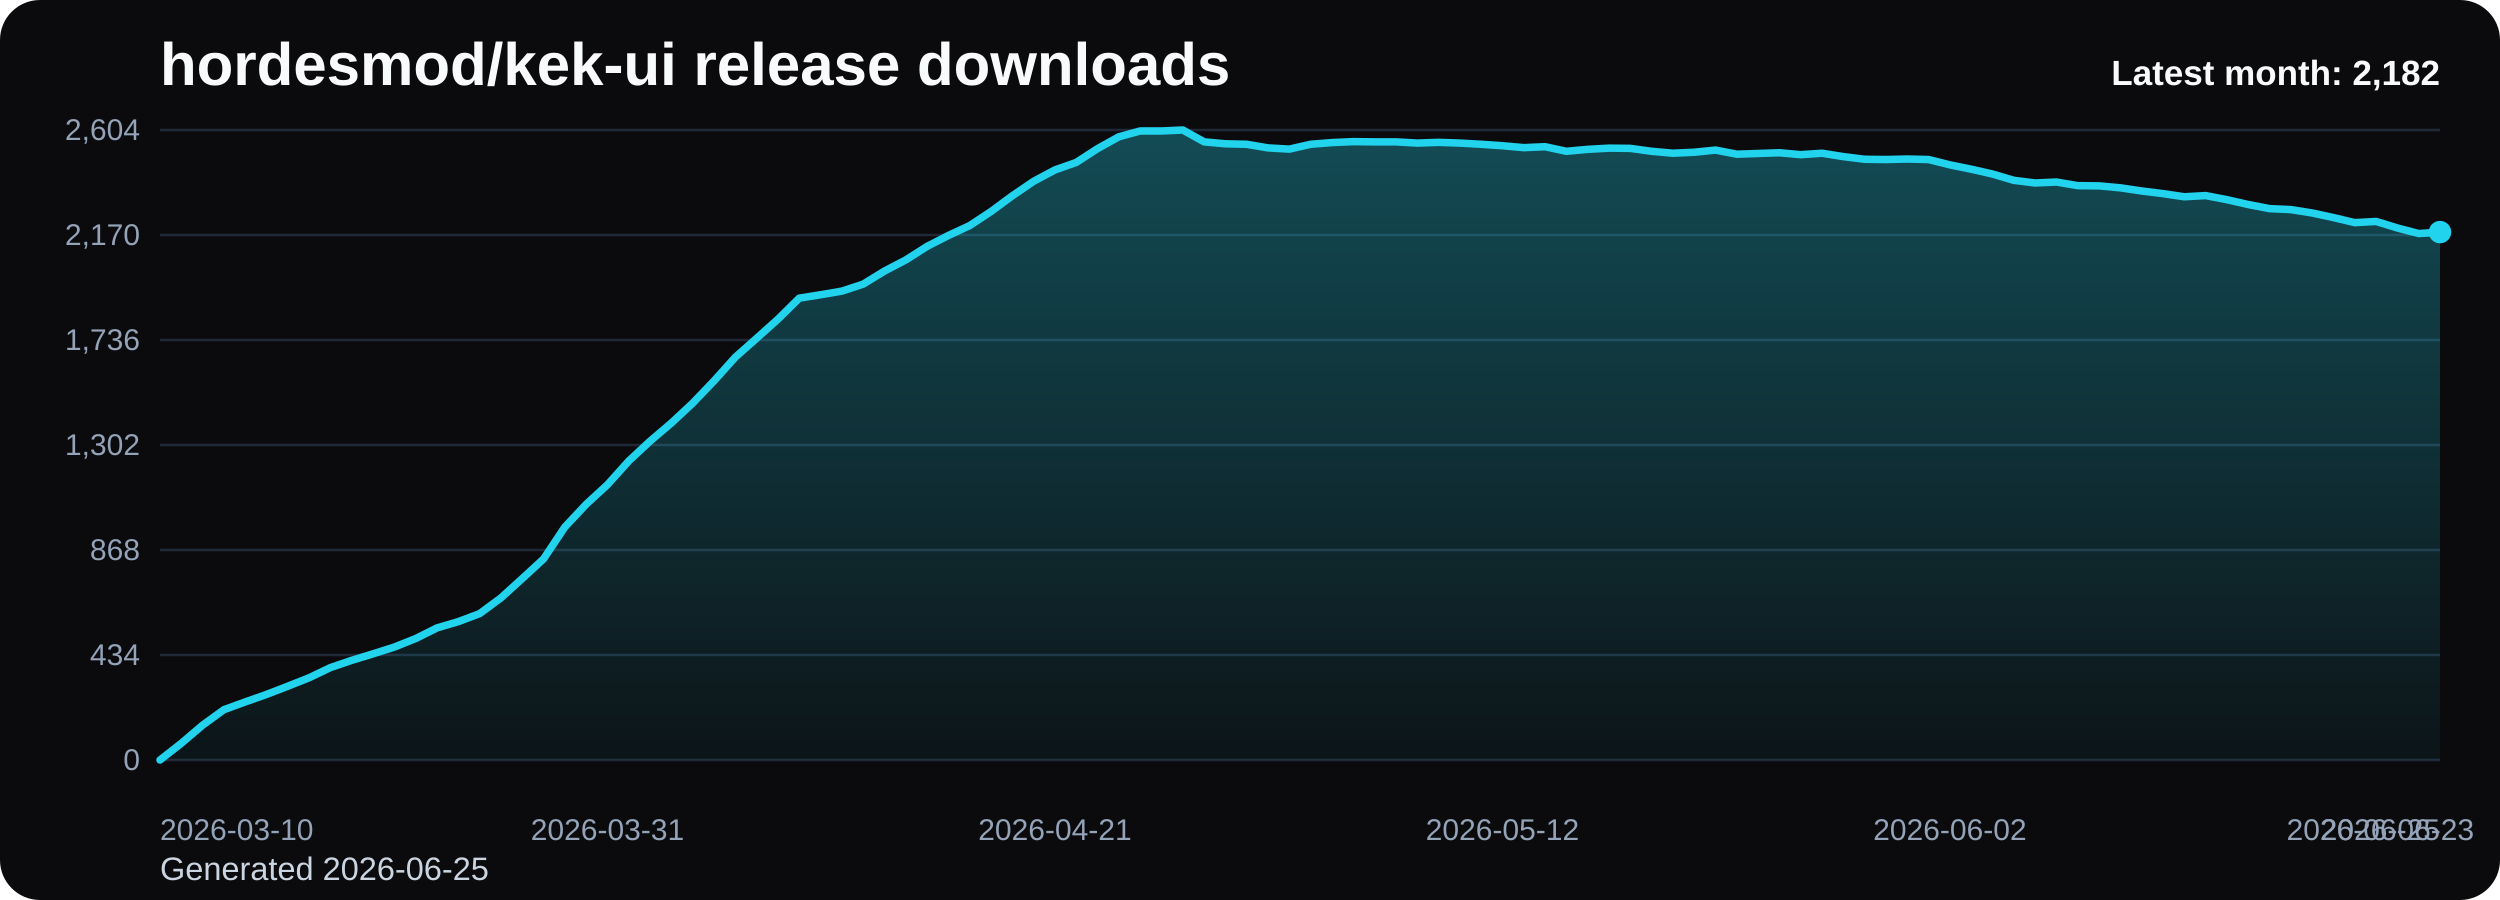
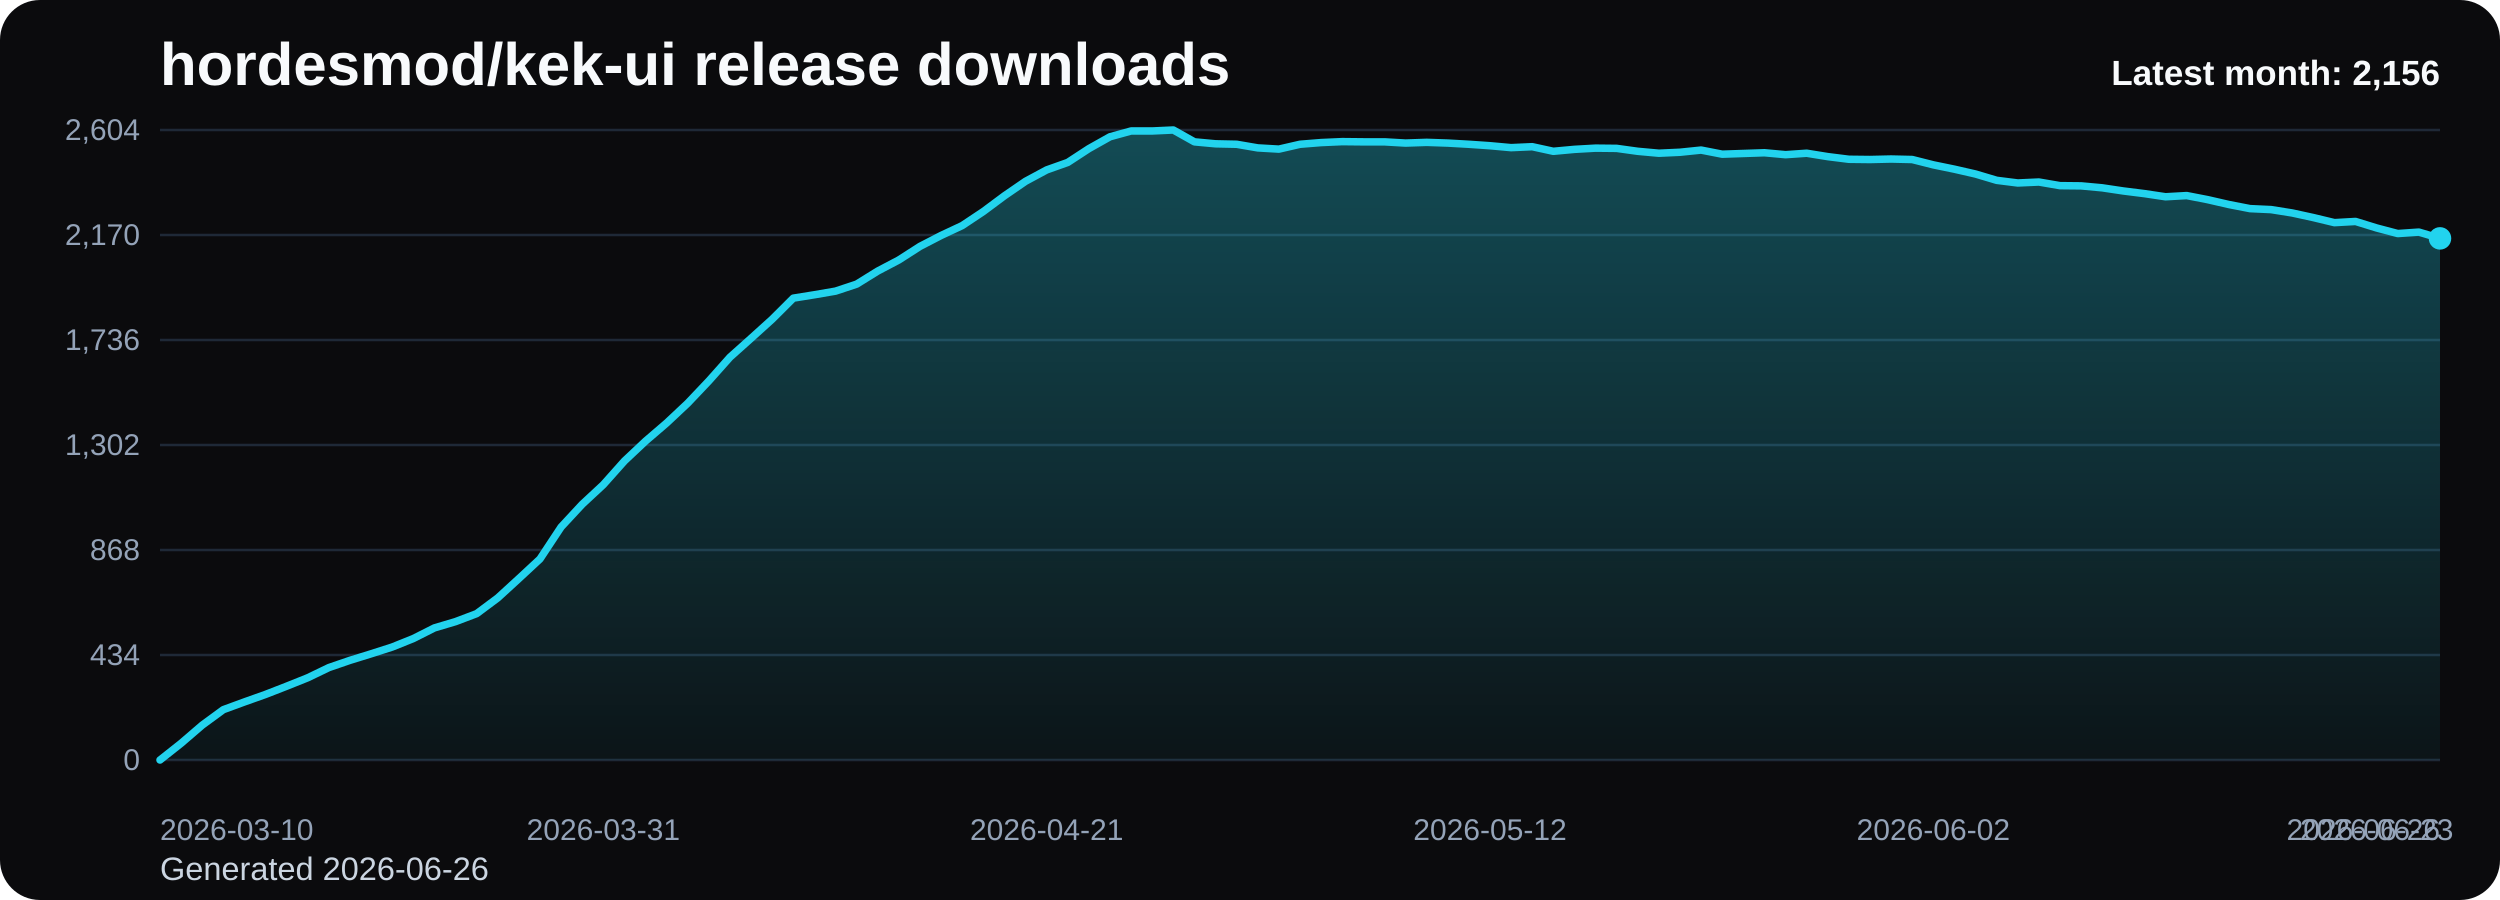
<svg xmlns="http://www.w3.org/2000/svg" viewBox="0 0 1000 360" role="img" aria-label="hordesmod/kek-ui release downloads chart">
  <defs>
    <linearGradient id="fill-monthly-black" x1="0" y1="0" x2="0" y2="1">
      <stop offset="0%" stop-color="#22d3ee" stop-opacity="0.32" />
      <stop offset="100%" stop-color="#22d3ee" stop-opacity="0.05" />
    </linearGradient>
    <style>
      .bg { fill: #0b0b0d; }
      .title { font: 700 24px Arial, sans-serif; fill: #f8fafc; }
      .sub { font: 400 13px Arial, sans-serif; fill: #cbd5e1; }
      .grid { stroke: #1f2937; stroke-width: 1; }
      .axis { font: 400 12px Arial, sans-serif; fill: #94a3b8; }
      .line { fill: none; stroke: #22d3ee; stroke-width: 3; stroke-linecap: round; stroke-linejoin: round; }
      .dot { fill: #22d3ee; }
      .value { font: 600 11px Arial, sans-serif; fill: #cbd5e1; }
      .latest { font: 700 14px Arial, sans-serif; fill: #f8fafc; }
    </style>
  </defs>
  <rect class="bg" x="0" y="0" width="1000" height="360" rx="16" />
  <text class="title" x="64" y="34">hordesmod/kek-ui release downloads</text>
-   <text class="sub" x="64" y="352">Generated 2026-06-25</text>
+   <text class="sub" x="64" y="352">Generated 2026-06-26</text>
  <line x1="64" y1="52.00" x2="976" y2="52.00" class="grid" />
  <text x="56" y="56.00" text-anchor="end" class="axis">2,604</text>
  <line x1="64" y1="94.00" x2="976" y2="94.00" class="grid" />
  <text x="56" y="98.00" text-anchor="end" class="axis">2,170</text>
  <line x1="64" y1="136.00" x2="976" y2="136.00" class="grid" />
  <text x="56" y="140.00" text-anchor="end" class="axis">1,736</text>
  <line x1="64" y1="178.00" x2="976" y2="178.00" class="grid" />
  <text x="56" y="182.00" text-anchor="end" class="axis">1,302</text>
  <line x1="64" y1="220.00" x2="976" y2="220.00" class="grid" />
  <text x="56" y="224.00" text-anchor="end" class="axis">868</text>
  <line x1="64" y1="262.00" x2="976" y2="262.00" class="grid" />
  <text x="56" y="266.00" text-anchor="end" class="axis">434</text>
  <line x1="64" y1="304.00" x2="976" y2="304.00" class="grid" />
  <text x="56" y="308.00" text-anchor="end" class="axis">0</text>
-   <path d="M 64.00 304 L 64.00 304.00 L 72.52 297.32 L 81.05 290.06 L 89.57 283.87 L 98.09 280.77 L 106.62 277.77 L 115.14 274.48 L 123.66 271.10 L 132.19 267.03 L 140.71 264.13 L 149.23 261.52 L 157.76 258.81 L 166.28 255.42 L 174.80 251.16 L 183.33 248.65 L 191.85 245.45 L 200.37 239.16 L 208.90 231.42 L 217.42 223.58 L 225.94 210.81 L 234.47 201.71 L 242.99 193.87 L 251.51 184.39 L 260.04 176.45 L 268.56 169.19 L 277.08 161.26 L 285.61 152.35 L 294.13 142.87 L 302.65 135.32 L 311.18 127.68 L 319.70 119.26 L 328.22 117.90 L 336.75 116.45 L 345.27 113.65 L 353.79 108.42 L 362.32 103.97 L 370.84 98.55 L 379.36 94.19 L 387.89 90.23 L 396.41 84.61 L 404.93 78.32 L 413.46 72.52 L 421.98 67.97 L 430.50 64.97 L 439.03 59.45 L 447.55 54.71 L 456.07 52.39 L 464.60 52.39 L 473.12 52.00 L 481.64 56.74 L 490.17 57.52 L 498.69 57.71 L 507.21 59.16 L 515.74 59.65 L 524.26 57.71 L 532.79 57.03 L 541.31 56.65 L 549.83 56.74 L 558.36 56.74 L 566.88 57.23 L 575.40 56.94 L 583.93 57.23 L 592.45 57.71 L 600.97 58.29 L 609.50 59.06 L 618.02 58.68 L 626.54 60.52 L 635.07 59.74 L 643.59 59.26 L 652.11 59.35 L 660.64 60.52 L 669.16 61.29 L 677.68 60.90 L 686.21 60.03 L 694.73 61.68 L 703.25 61.39 L 711.78 61.10 L 720.30 61.87 L 728.82 61.29 L 737.35 62.65 L 745.87 63.71 L 754.39 63.81 L 762.92 63.61 L 771.44 63.81 L 779.96 65.94 L 788.49 67.68 L 797.01 69.61 L 805.53 72.13 L 814.06 73.19 L 822.58 72.81 L 831.10 74.26 L 839.63 74.35 L 848.15 75.13 L 856.67 76.39 L 865.20 77.45 L 873.72 78.71 L 882.24 78.23 L 890.77 79.87 L 899.29 81.81 L 907.81 83.45 L 916.34 83.84 L 924.86 85.19 L 933.38 87.03 L 941.91 89.06 L 950.43 88.58 L 958.95 91.19 L 967.48 93.42 L 976.00 92.84 L 976.00 304 Z" fill="url(#fill-monthly-black)" />
-   <polyline class="line" points="64.00,304.00 72.52,297.32 81.05,290.06 89.57,283.87 98.09,280.77 106.62,277.77 115.14,274.48 123.66,271.10 132.19,267.03 140.71,264.13 149.23,261.52 157.76,258.81 166.28,255.42 174.80,251.16 183.33,248.65 191.85,245.45 200.37,239.16 208.90,231.42 217.42,223.58 225.94,210.81 234.47,201.71 242.99,193.87 251.51,184.39 260.04,176.45 268.56,169.19 277.08,161.26 285.61,152.35 294.13,142.87 302.65,135.32 311.18,127.68 319.70,119.26 328.22,117.90 336.75,116.45 345.27,113.65 353.79,108.42 362.32,103.97 370.84,98.55 379.36,94.19 387.89,90.23 396.41,84.61 404.93,78.32 413.46,72.52 421.98,67.97 430.50,64.97 439.03,59.45 447.55,54.71 456.07,52.39 464.60,52.39 473.12,52.00 481.64,56.74 490.17,57.52 498.69,57.71 507.21,59.16 515.74,59.65 524.26,57.71 532.79,57.03 541.31,56.65 549.83,56.74 558.36,56.74 566.88,57.23 575.40,56.94 583.93,57.23 592.45,57.71 600.97,58.29 609.50,59.06 618.02,58.68 626.54,60.52 635.07,59.74 643.59,59.26 652.11,59.35 660.64,60.52 669.16,61.29 677.68,60.90 686.21,60.03 694.73,61.68 703.25,61.39 711.78,61.10 720.30,61.87 728.82,61.29 737.35,62.65 745.87,63.71 754.39,63.81 762.92,63.61 771.44,63.81 779.96,65.94 788.49,67.68 797.01,69.61 805.53,72.13 814.06,73.19 822.58,72.81 831.10,74.26 839.63,74.35 848.15,75.13 856.67,76.39 865.20,77.45 873.72,78.71 882.24,78.23 890.77,79.87 899.29,81.81 907.81,83.45 916.34,83.84 924.86,85.19 933.38,87.03 941.91,89.06 950.43,88.58 958.95,91.19 967.48,93.42 976.00,92.84" />
-   <circle class="dot" cx="976.00" cy="92.84" r="4.5" />
+   <path d="M 64.00 304 L 64.00 304.00 L 72.44 297.32 L 80.89 290.06 L 89.33 283.87 L 97.78 280.77 L 106.22 277.77 L 114.67 274.48 L 123.11 271.10 L 131.56 267.03 L 140.00 264.13 L 148.44 261.52 L 156.89 258.81 L 165.33 255.42 L 173.78 251.16 L 182.22 248.65 L 190.67 245.45 L 199.11 239.16 L 207.56 231.42 L 216.00 223.58 L 224.44 210.81 L 232.89 201.71 L 241.33 193.87 L 249.78 184.39 L 258.22 176.45 L 266.67 169.19 L 275.11 161.26 L 283.56 152.35 L 292.00 142.87 L 300.44 135.32 L 308.89 127.68 L 317.33 119.26 L 325.78 117.90 L 334.22 116.45 L 342.67 113.65 L 351.11 108.42 L 359.56 103.97 L 368.00 98.55 L 376.44 94.19 L 384.89 90.23 L 393.33 84.61 L 401.78 78.32 L 410.22 72.52 L 418.67 67.97 L 427.11 64.97 L 435.56 59.45 L 444.00 54.71 L 452.44 52.39 L 460.89 52.39 L 469.33 52.00 L 477.78 56.74 L 486.22 57.52 L 494.67 57.71 L 503.11 59.16 L 511.56 59.65 L 520.00 57.71 L 528.44 57.03 L 536.89 56.65 L 545.33 56.74 L 553.78 56.74 L 562.22 57.23 L 570.67 56.94 L 579.11 57.23 L 587.56 57.71 L 596.00 58.29 L 604.44 59.06 L 612.89 58.68 L 621.33 60.52 L 629.78 59.74 L 638.22 59.26 L 646.67 59.35 L 655.11 60.52 L 663.56 61.29 L 672.00 60.90 L 680.44 60.03 L 688.89 61.68 L 697.33 61.39 L 705.78 61.10 L 714.22 61.87 L 722.67 61.29 L 731.11 62.65 L 739.56 63.71 L 748.00 63.81 L 756.44 63.61 L 764.89 63.81 L 773.33 65.94 L 781.78 67.68 L 790.22 69.61 L 798.67 72.13 L 807.11 73.19 L 815.56 72.81 L 824.00 74.26 L 832.44 74.35 L 840.89 75.13 L 849.33 76.39 L 857.78 77.45 L 866.22 78.71 L 874.67 78.23 L 883.11 79.87 L 891.56 81.81 L 900.00 83.45 L 908.44 83.84 L 916.89 85.19 L 925.33 87.03 L 933.78 89.06 L 942.22 88.58 L 950.67 91.19 L 959.11 93.42 L 967.56 92.84 L 976.00 95.35 L 976.00 304 Z" fill="url(#fill-monthly-black)" />
+   <polyline class="line" points="64.00,304.00 72.44,297.32 80.89,290.06 89.33,283.87 97.78,280.77 106.22,277.77 114.67,274.48 123.11,271.10 131.56,267.03 140.00,264.13 148.44,261.52 156.89,258.81 165.33,255.42 173.78,251.16 182.22,248.65 190.67,245.45 199.11,239.16 207.56,231.42 216.00,223.58 224.44,210.81 232.89,201.71 241.33,193.87 249.78,184.39 258.22,176.45 266.67,169.19 275.11,161.26 283.56,152.35 292.00,142.87 300.44,135.32 308.89,127.68 317.33,119.26 325.78,117.90 334.22,116.45 342.67,113.65 351.11,108.42 359.56,103.97 368.00,98.55 376.44,94.19 384.89,90.23 393.33,84.61 401.78,78.32 410.22,72.52 418.67,67.97 427.11,64.97 435.56,59.45 444.00,54.71 452.44,52.39 460.89,52.39 469.33,52.00 477.78,56.74 486.22,57.52 494.67,57.71 503.11,59.16 511.56,59.65 520.00,57.71 528.44,57.03 536.89,56.65 545.33,56.74 553.78,56.74 562.22,57.23 570.67,56.94 579.11,57.23 587.56,57.71 596.00,58.29 604.44,59.06 612.89,58.68 621.33,60.52 629.78,59.74 638.22,59.26 646.67,59.35 655.11,60.52 663.56,61.29 672.00,60.90 680.44,60.03 688.89,61.68 697.33,61.39 705.78,61.10 714.22,61.87 722.67,61.29 731.11,62.65 739.56,63.71 748.00,63.81 756.44,63.61 764.89,63.81 773.33,65.94 781.78,67.68 790.22,69.61 798.67,72.13 807.11,73.19 815.56,72.81 824.00,74.26 832.44,74.35 840.89,75.13 849.33,76.39 857.78,77.45 866.22,78.71 874.67,78.23 883.11,79.87 891.56,81.81 900.00,83.45 908.44,83.84 916.89,85.19 925.33,87.03 933.78,89.06 942.22,88.58 950.67,91.19 959.11,93.42 967.56,92.84 976.00,95.35" />
+   <circle class="dot" cx="976.00" cy="95.35" r="4.5" />
  <text class="axis" x="64.00" y="336" text-anchor="start">2026-03-10</text>
-   <text class="axis" x="242.99" y="336" text-anchor="middle">2026-03-31</text>
-   <text class="axis" x="421.98" y="336" text-anchor="middle">2026-04-21</text>
-   <text class="axis" x="600.97" y="336" text-anchor="middle">2026-05-12</text>
-   <text class="axis" x="779.96" y="336" text-anchor="middle">2026-06-02</text>
-   <text class="axis" x="958.95" y="336" text-anchor="middle">2026-06-23</text>
-   <text class="axis" x="976.00" y="336" text-anchor="end">2026-06-25</text>
-   <text class="latest" x="976" y="34" text-anchor="end">Latest month: 2,182</text>
+   <text class="axis" x="241.33" y="336" text-anchor="middle">2026-03-31</text>
+   <text class="axis" x="418.67" y="336" text-anchor="middle">2026-04-21</text>
+   <text class="axis" x="596.00" y="336" text-anchor="middle">2026-05-12</text>
+   <text class="axis" x="773.33" y="336" text-anchor="middle">2026-06-02</text>
+   <text class="axis" x="950.67" y="336" text-anchor="middle">2026-06-23</text>
+   <text class="axis" x="976.00" y="336" text-anchor="end">2026-06-26</text>
+   <text class="latest" x="976" y="34" text-anchor="end">Latest month: 2,156</text>
</svg>
